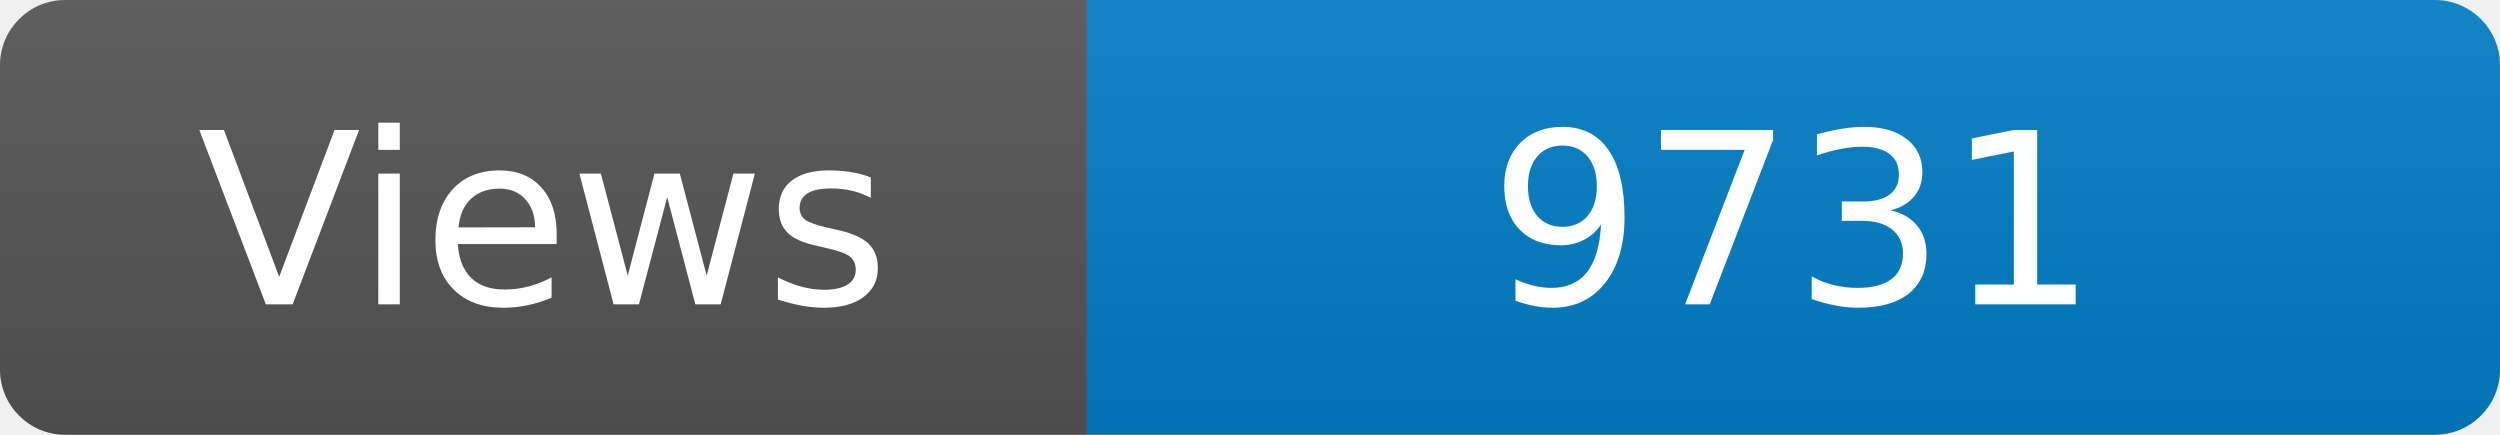
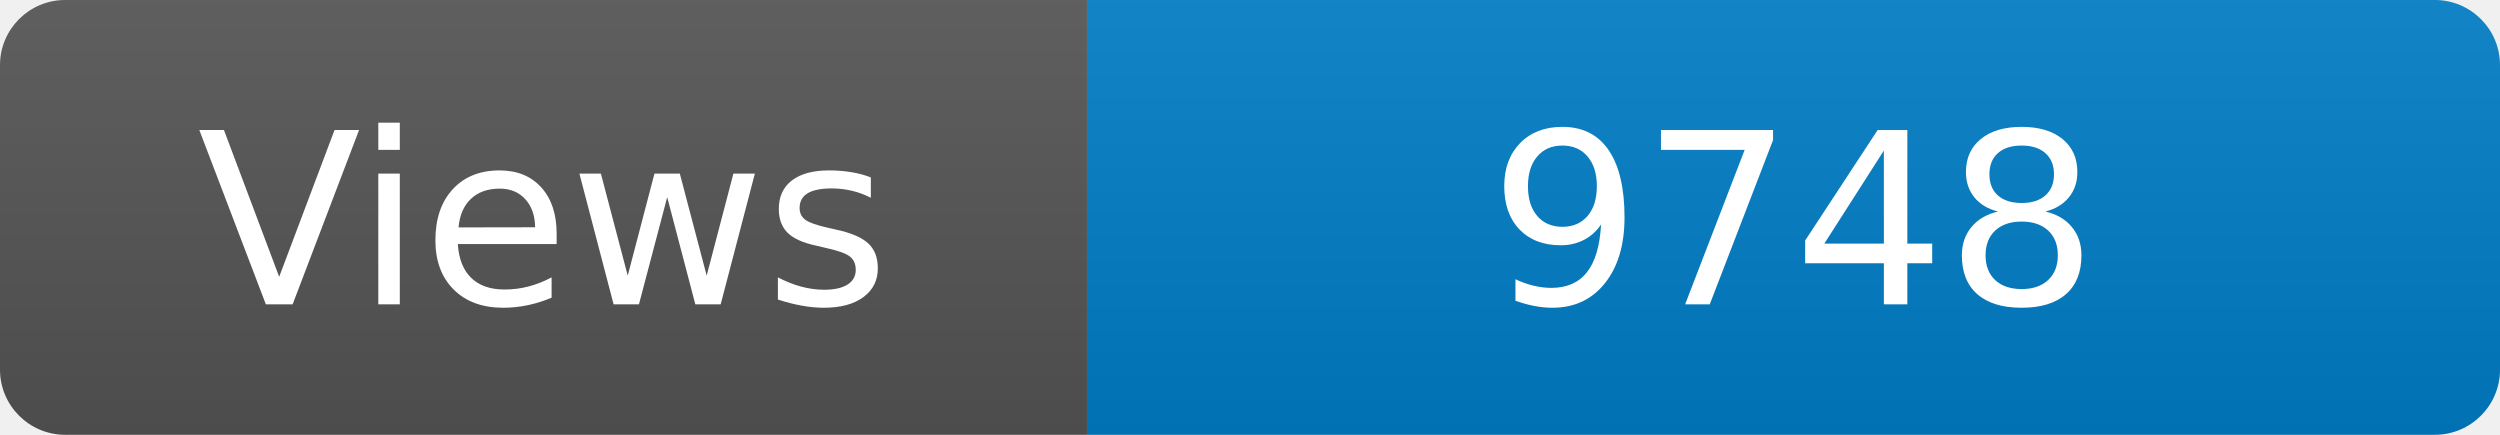
<svg xmlns="http://www.w3.org/2000/svg" width="115" height="20" role="img" aria-label="Maintained?: yes">
  <linearGradient id="s" x2="0" y2="100%">
    <stop offset="0" stop-color="#bbb" stop-opacity=".1" />
    <stop offset="1" stop-opacity=".1" />
  </linearGradient>
  <clipPath id="r">
    <rect width="115" height="20" rx="3" fill="#fff" />
  </clipPath>
  <g clip-path="url(#r)">
    <rect width="50" height="20" fill="#555" />
    <rect x="50" width="160" height="20" fill="#007ec6" />
    <rect width="115" height="20" fill="url(#s)" />
  </g>
  <g fill="#fff" text-anchor="middle" font-family="Verdana,Geneva,DejaVu Sans,sans-serif" font-size="110">
    <text x="250" y="140" transform="scale(.1)" fill="#fff">Views</text>
-     <text x="825" y="140" transform="scale(.1)" fill="#fff">9731</text>
+     <text x="825" y="140" transform="scale(.1)" fill="#fff">9748</text>
  </g>
</svg>
